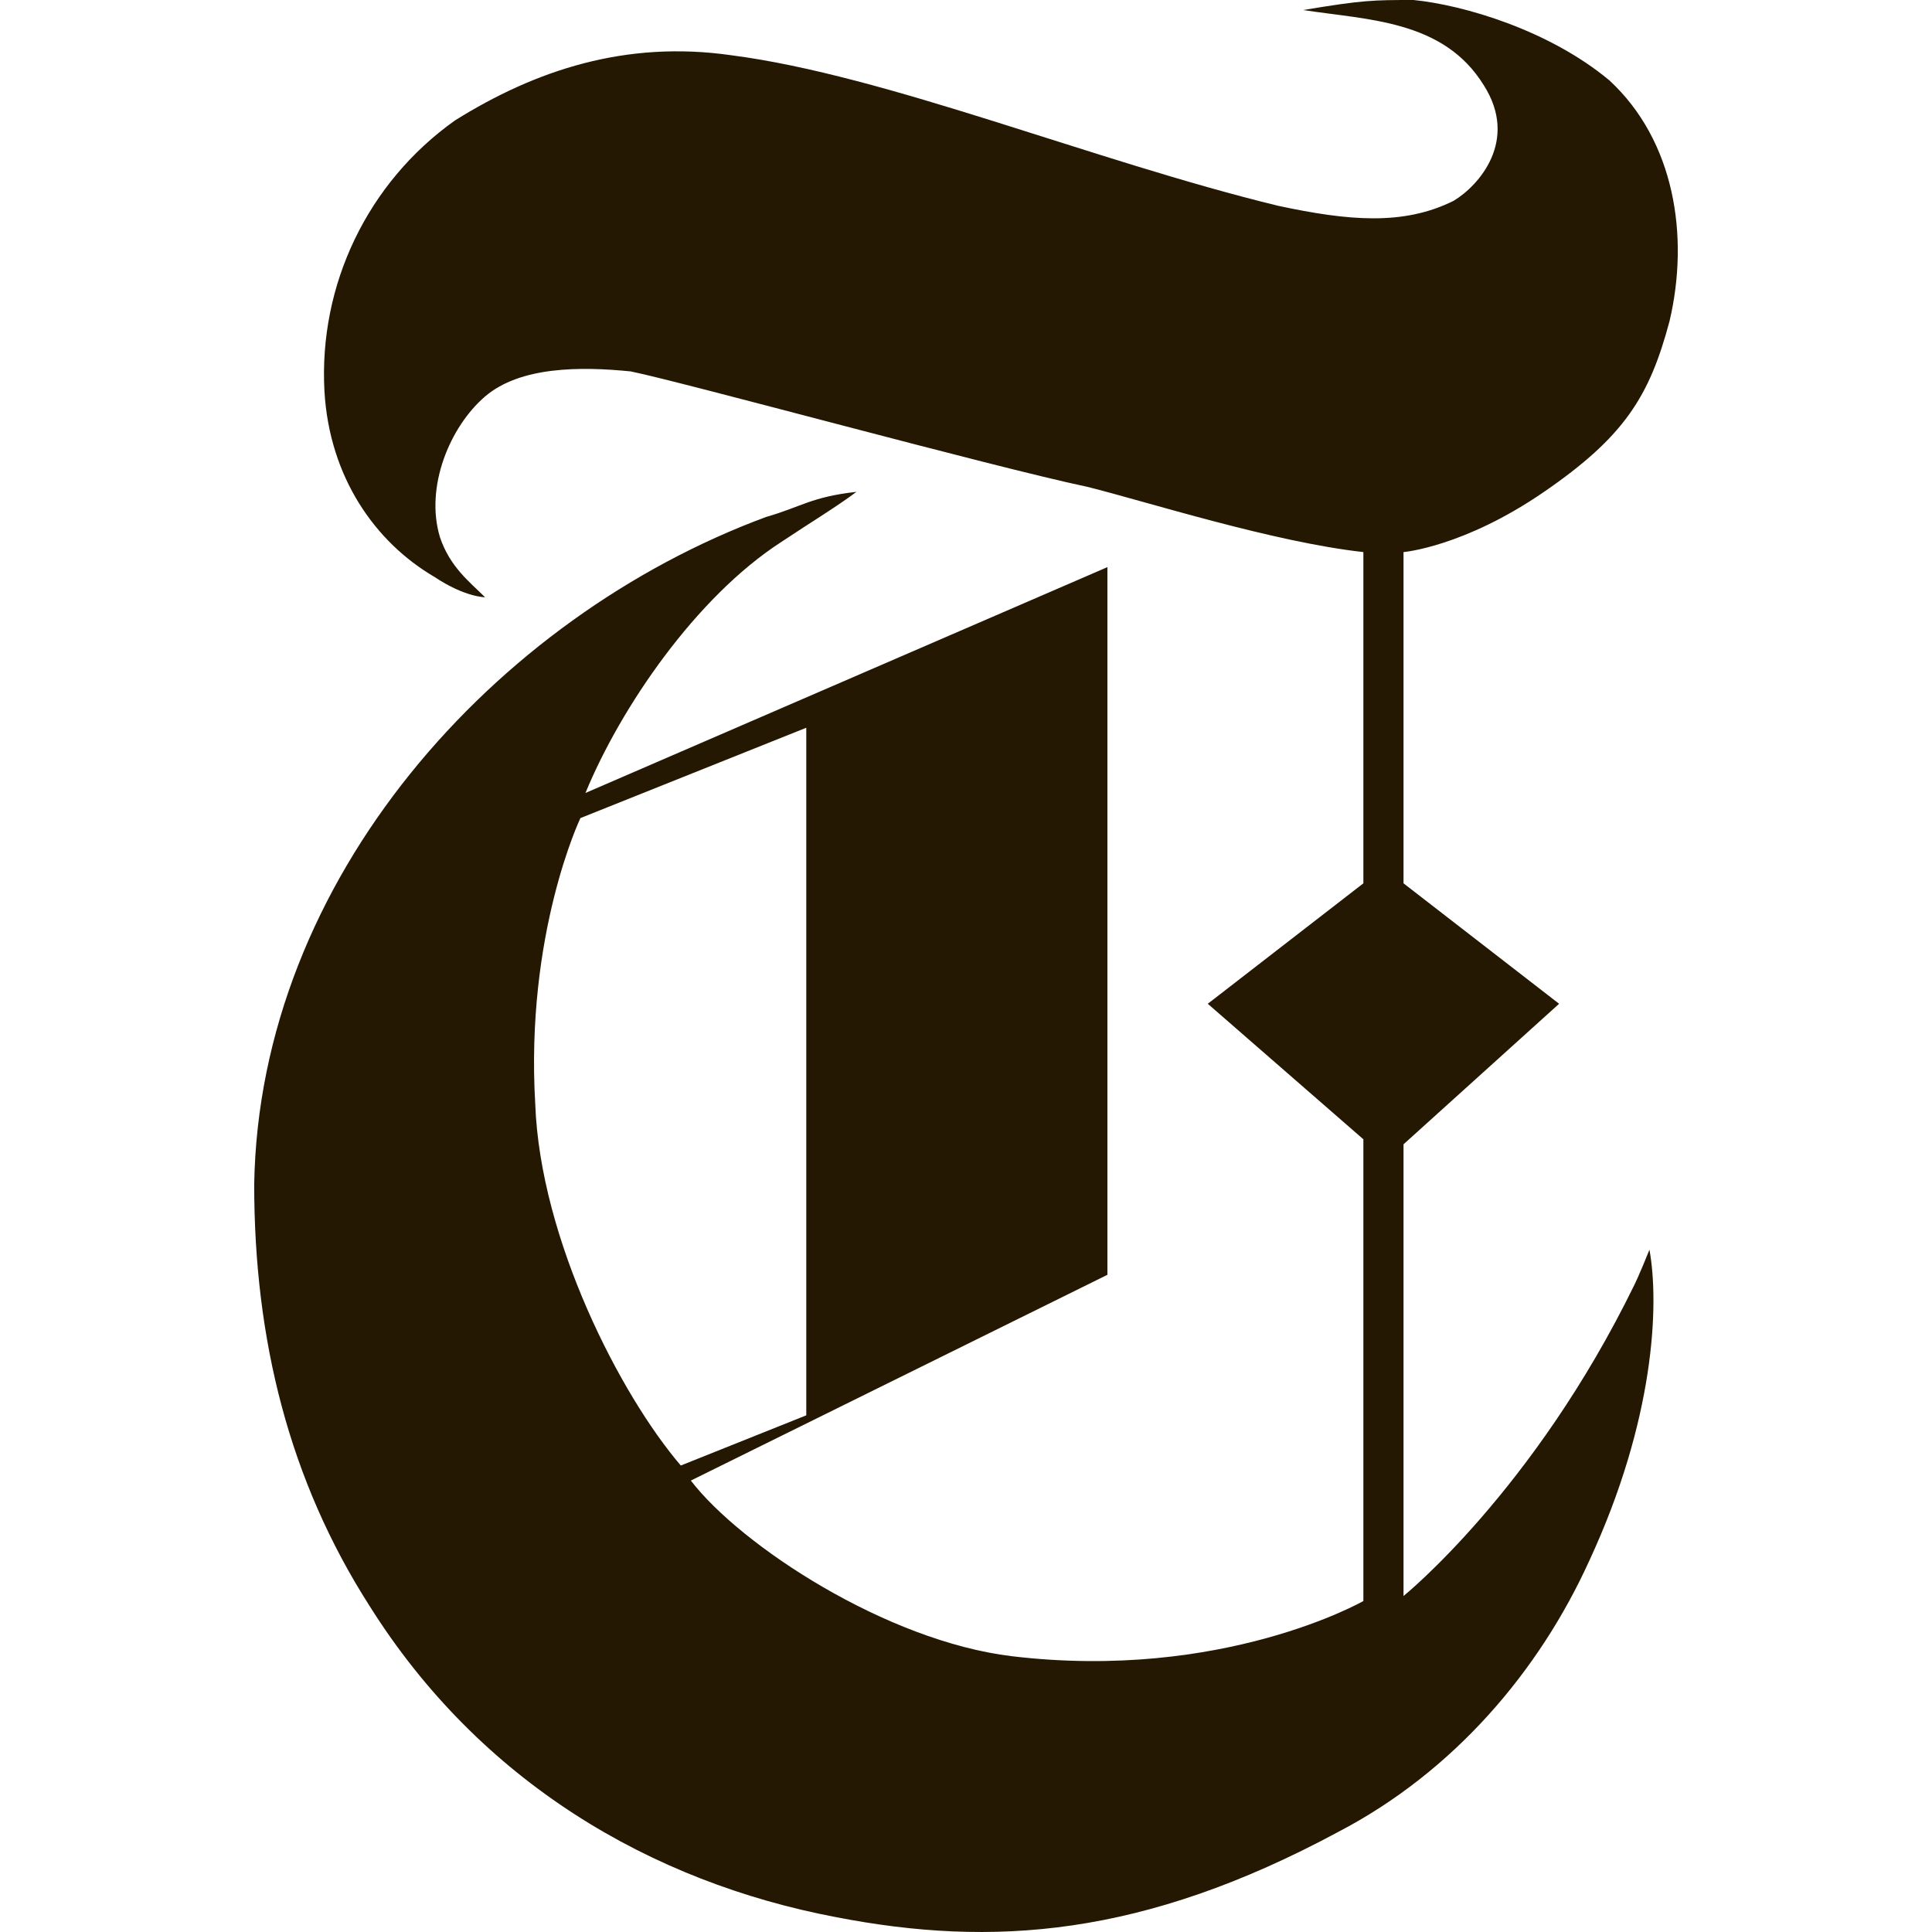
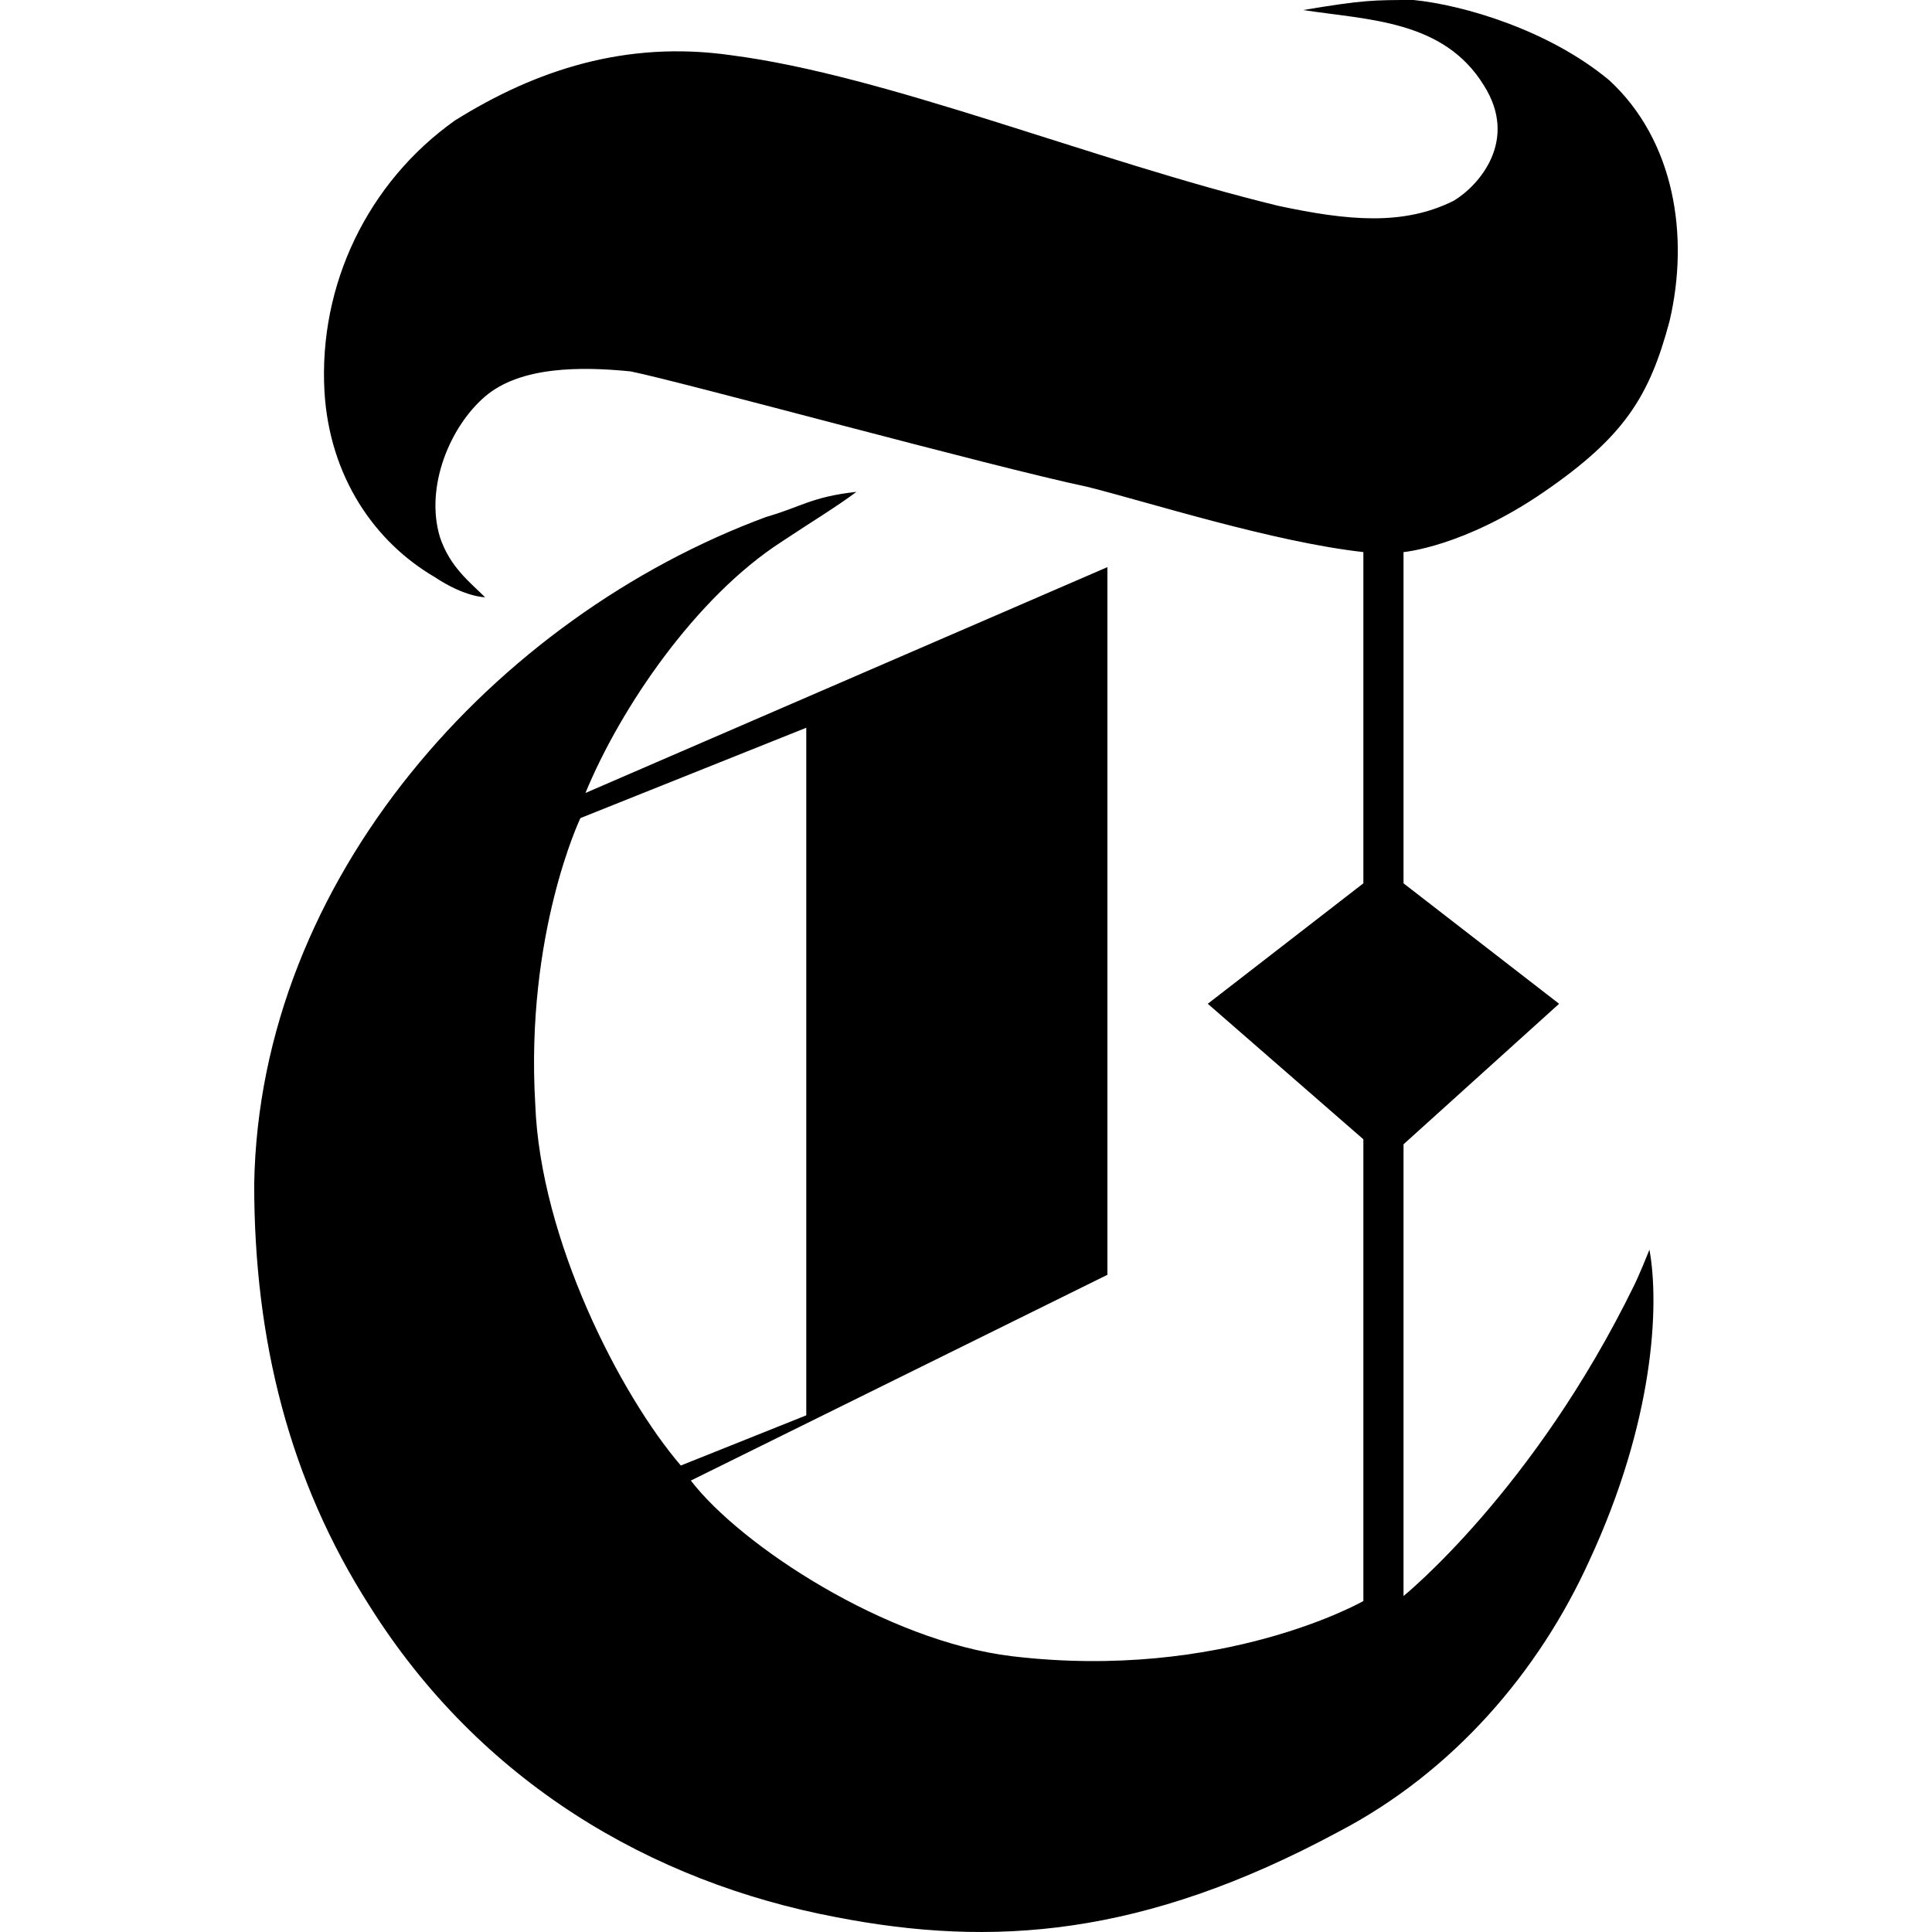
<svg xmlns="http://www.w3.org/2000/svg" height="64" width="64">
  <clipPath id="a">
    <path d="m2 61.8-.7-50.8h374l.7 50.8z" />
  </clipPath>
-   <path clip-path="url(#a)" d="m13 39.2v-13.7l-4.5 1.8s-1.1 2.3-.9 5.7c.1 2.7 1.7 5.8 2.9 7.2zm12.1-28.2c1 .1 2.7.6 3.9 1.6 1.3 1.2 1.6 3.1 1.2 4.8-.4 1.5-.9 2.3-2.5 3.4s-2.8 1.2-2.8 1.2v6.6l3.1 2.4-3.1 2.8v9s2.6-2.1 4.6-6.2c0 0 .1-.2.3-.7.2 1.1.1 3.4-1.2 6.2-1 2.2-2.7 4.2-5 5.4-3.9 2.1-6.9 2.3-10 1.7-3.7-.7-7.1-2.7-9.3-6.2-1.6-2.5-2.3-5.3-2.3-8.4.1-6.1 4.8-11.3 10.2-13.3.7-.2.9-.4 1.8-.5-.4.3-.9.6-1.5 1-1.7 1.1-3.2 3.3-3.9 5l10.4-4.5v14.1l-8.3 4.1c1 1.3 3.9 3.2 6.4 3.5 4.2.5 7-1.1 7-1.1v-9.2l-3.1-2.7 3.1-2.4v-6.6c-1.8-.2-4.3-1-5.5-1.3-1.9-.4-8.1-2.1-9.1-2.3-1-.1-2.2-.1-2.9.5s-1.2 1.8-.9 2.8c.2.6.6.9.9 1.2 0 0-.4 0-1-.4-1.2-.7-2.1-2-2.2-3.7a6.2 6.2 0 0 1 2.6-5.4c1.6-1 3.4-1.6 5.5-1.3 3.1.4 7.2 2.1 10.9 3 1.4.3 2.5.4 3.5-.1.5-.3 1.3-1.2.6-2.3-.8-1.3-2.3-1.3-3.6-1.5 1.2-.2 1.4-.2 2.2-.2" fill="#251802" transform="matrix(1.662571 0 0 1.662571 5.095437 -18.28828)" />
+   <path clip-path="url(#a)" d="m13 39.2v-13.7l-4.5 1.8s-1.1 2.3-.9 5.7c.1 2.7 1.7 5.8 2.9 7.2zm12.1-28.2c1 .1 2.7.6 3.9 1.6 1.3 1.2 1.6 3.1 1.2 4.8-.4 1.5-.9 2.3-2.5 3.4s-2.8 1.2-2.8 1.2v6.6l3.1 2.4-3.1 2.8v9s2.6-2.1 4.6-6.2c0 0 .1-.2.3-.7.2 1.1.1 3.4-1.2 6.2-1 2.2-2.7 4.2-5 5.4-3.9 2.1-6.9 2.3-10 1.7-3.7-.7-7.1-2.7-9.3-6.2-1.6-2.5-2.3-5.3-2.3-8.4.1-6.1 4.8-11.3 10.2-13.3.7-.2.9-.4 1.8-.5-.4.3-.9.6-1.5 1-1.7 1.1-3.2 3.3-3.9 5l10.4-4.5v14.1l-8.3 4.1c1 1.3 3.9 3.2 6.4 3.5 4.2.5 7-1.1 7-1.1v-9.2l-3.1-2.7 3.1-2.4v-6.6c-1.8-.2-4.3-1-5.5-1.3-1.9-.4-8.1-2.1-9.1-2.3-1-.1-2.2-.1-2.9.5s-1.2 1.8-.9 2.8c.2.6.6.9.9 1.2 0 0-.4 0-1-.4-1.2-.7-2.1-2-2.2-3.7a6.2 6.2 0 0 1 2.6-5.4c1.6-1 3.4-1.6 5.5-1.3 3.1.4 7.2 2.1 10.9 3 1.4.3 2.5.4 3.5-.1.5-.3 1.3-1.2.6-2.3-.8-1.3-2.3-1.3-3.6-1.5 1.2-.2 1.4-.2 2.2-.2" fill="black" transform="matrix(1.662571 0 0 1.662571 5.095437 -18.28828)" />
</svg>
